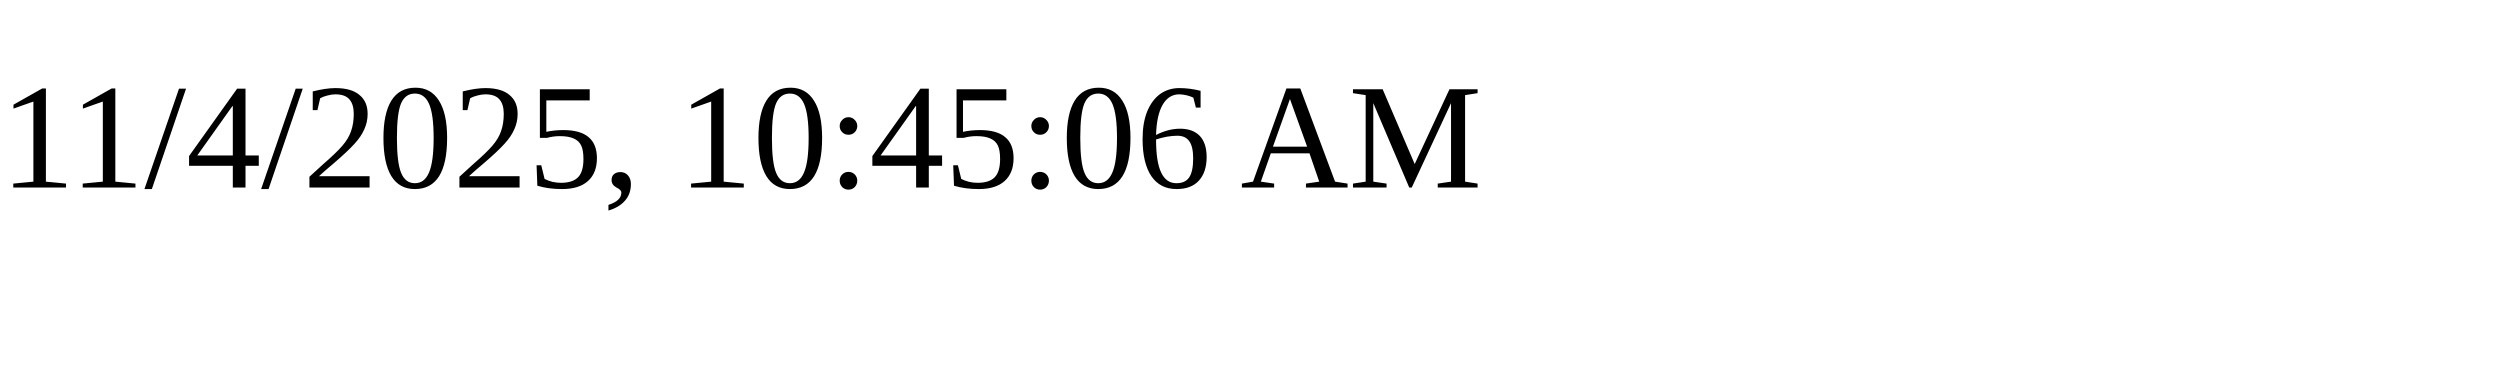
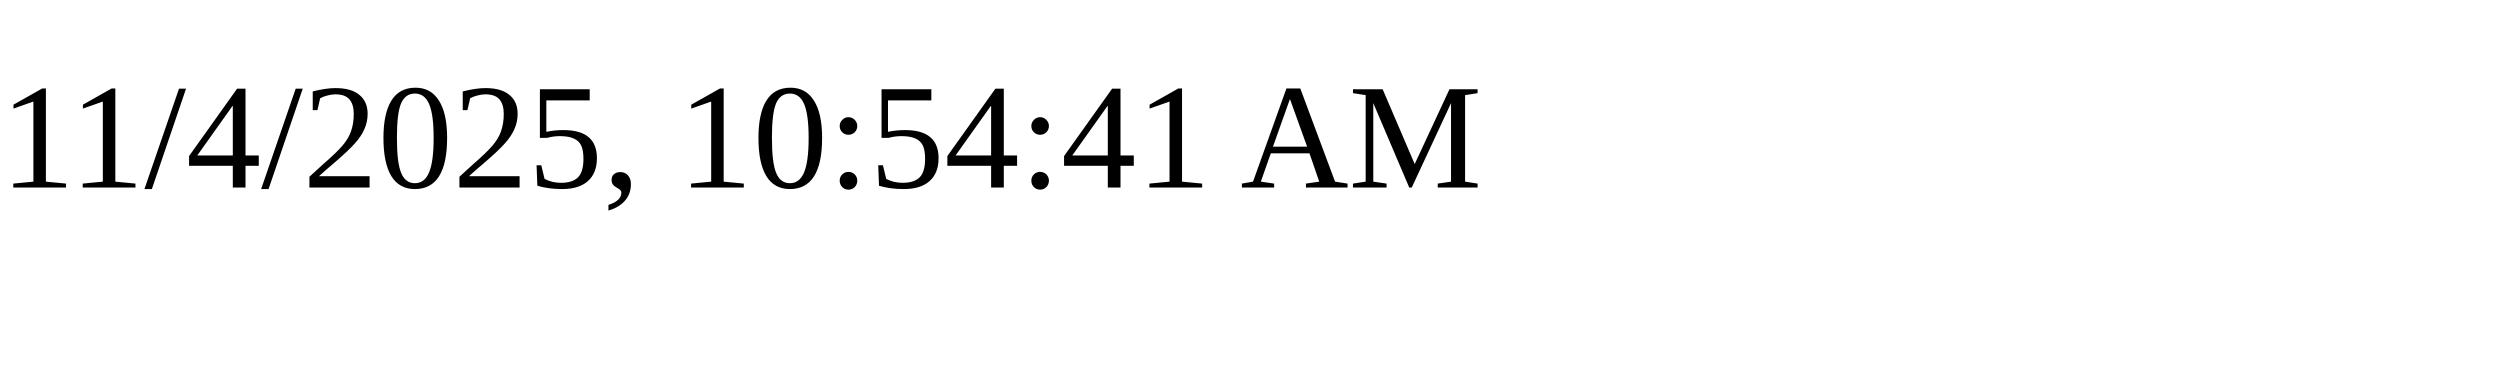
<svg xmlns="http://www.w3.org/2000/svg" height="30" width="200">
-   <text x="0" y="15">11/4/2025, 10:45:06 AM</text>
+   <text x="0" y="15">11/4/2025, 10:54:41 AM</text>
</svg>
